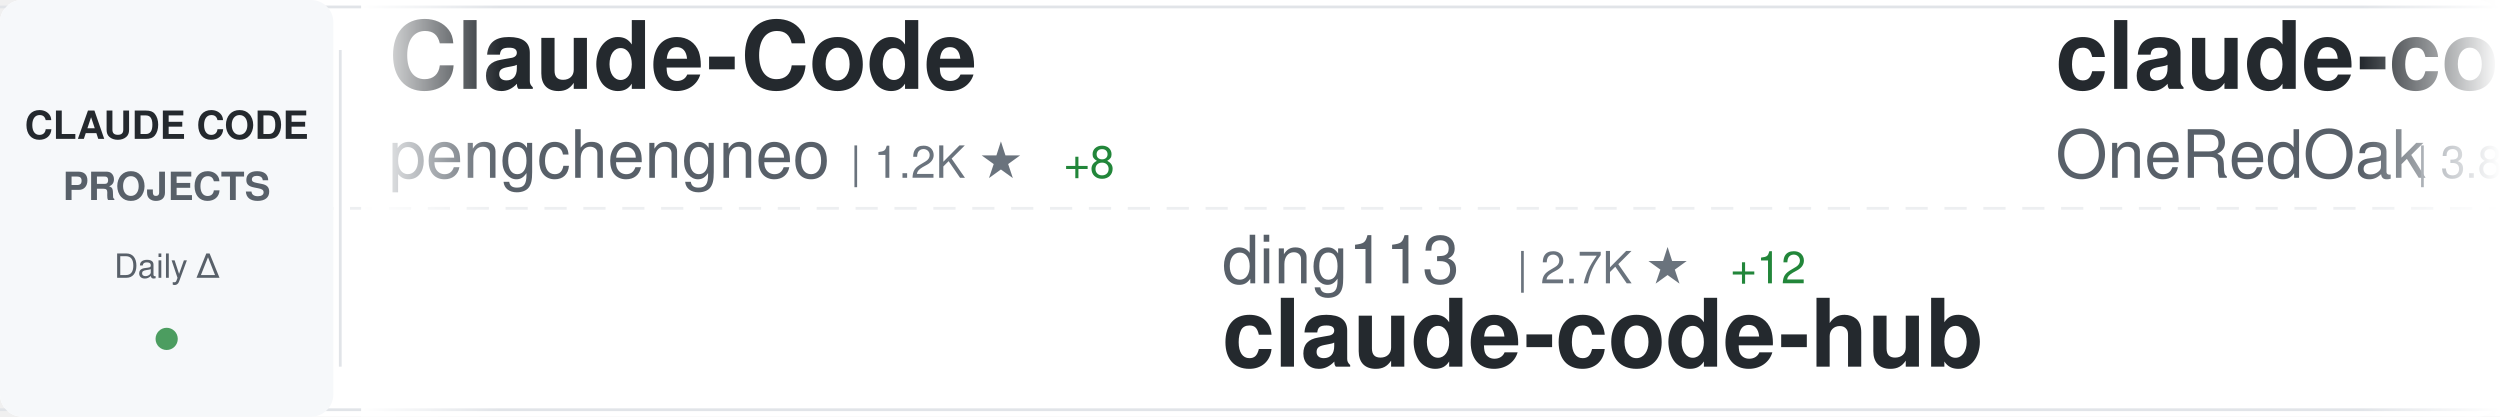
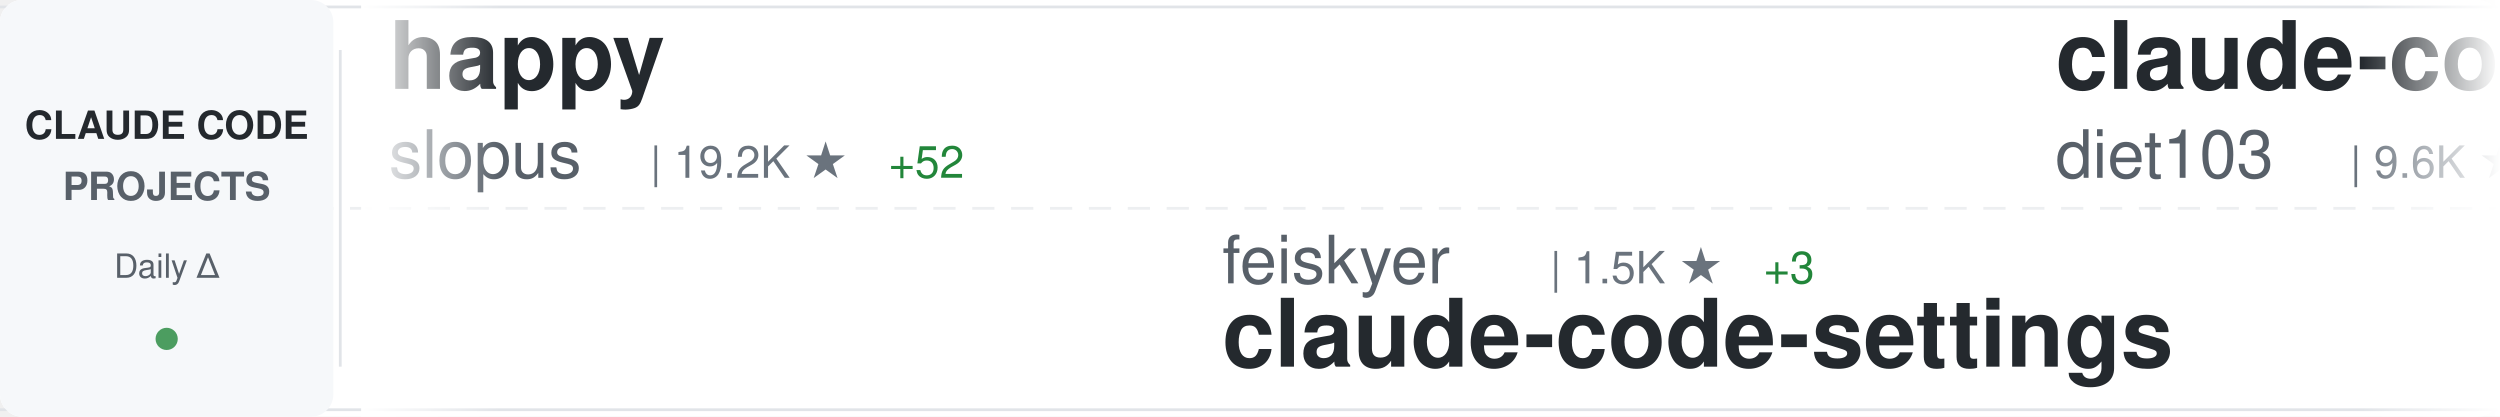
<svg xmlns="http://www.w3.org/2000/svg" width="900" height="150">
  <defs>
    <linearGradient id="awesomeLeftFade" x1="0%" y1="0%" x2="100%" y2="0%">
      <stop offset="0%" style="stop-color:#ffffff;stop-opacity:1" />
      <stop offset="100%" style="stop-color:#ffffff;stop-opacity:0" />
    </linearGradient>
    <linearGradient id="awesomeRightFade" x1="0%" y1="0%" x2="100%" y2="0%">
      <stop offset="0%" style="stop-color:#ffffff;stop-opacity:0" />
      <stop offset="100%" style="stop-color:#ffffff;stop-opacity:1" />
    </linearGradient>
  </defs>
  <rect width="900" height="150" fill="#ffffff" rx="8" />
  <rect x="0" y="2" width="900" height="1" fill="#e1e4e8" />
  <rect x="0" y="147" width="900" height="1" fill="#e1e4e8" />
  <line x1="0" y1="75" x2="900" y2="75" stroke="#e1e4e8" stroke-width="1" stroke-dasharray="8 6" opacity="0.6" />
  <rect x="0" y="0" width="120" height="150" fill="#f6f8fa" rx="8" />
  <text x="60" y="50" font-family="-apple-system, BlinkMacSystemFont, 'Segoe UI', Helvetica, Arial, sans-serif" font-size="14" font-weight="600" fill="#24292e" text-anchor="middle">CLAUDE CODE</text>
  <text x="60" y="72" font-family="-apple-system, BlinkMacSystemFont, 'Segoe UI', Helvetica, Arial, sans-serif" font-size="14" font-weight="600" fill="#586069" text-anchor="middle">PROJECTS</text>
  <text x="60" y="100" font-family="-apple-system, BlinkMacSystemFont, 'Segoe UI', Helvetica, Arial, sans-serif" font-size="12" font-weight="500" fill="#586069" text-anchor="middle">Daily Δ</text>
  <circle cx="60" cy="122" r="4" fill="#22863a" opacity="0.8" />
  <rect x="122" y="18" width="1" height="114" fill="#e1e4e8" />
  <clipPath id="awesomeTickerClip">
    <rect x="130" y="0" width="770" height="150" />
  </clipPath>
  <g clip-path="url(#awesomeTickerClip)">
    <g id="awesomeTickerItems">
      <animateTransform attributeName="transform" attributeType="XML" type="translate" from="0 0" to="-3000 0" dur="54s" repeatCount="indefinite" />
      <g transform="translate(0, 0)">
-         <text x="140" y="32" font-family="-apple-system, BlinkMacSystemFont, 'Segoe UI', Helvetica, Arial, sans-serif" font-size="34" font-weight="600" fill="#24292e">Claude-Code</text>
-         <text x="140" y="64" font-family="-apple-system, BlinkMacSystemFont, 'Segoe UI', Helvetica, Arial, sans-serif" font-size="24" font-weight="400" fill="#586069">pengchengneo</text>
-         <text x="306" y="64" font-family="-apple-system, BlinkMacSystemFont, 'Segoe UI', Helvetica, Arial, sans-serif" font-size="16" font-weight="500" fill="#6a737d">| 1.2K ★</text>
-         <text x="383" y="64" font-family="-apple-system, BlinkMacSystemFont, 'Segoe UI', Helvetica, Arial, sans-serif" font-size="16" font-weight="500" fill="#22863a"> +8</text>
+         <text x="140" y="32" font-family="-apple-system, BlinkMacSystemFont, 'Segoe UI', Helvetica, Arial, sans-serif" font-size="34" font-weight="600" fill="#24292e">happy</text>
+         <text x="140" y="64" font-family="-apple-system, BlinkMacSystemFont, 'Segoe UI', Helvetica, Arial, sans-serif" font-size="24" font-weight="400" fill="#586069">slopus</text>
+         <text x="234" y="64" font-family="-apple-system, BlinkMacSystemFont, 'Segoe UI', Helvetica, Arial, sans-serif" font-size="16" font-weight="500" fill="#6a737d">| 19.2K ★</text>
+         <text x="320" y="64" font-family="-apple-system, BlinkMacSystemFont, 'Segoe UI', Helvetica, Arial, sans-serif" font-size="16" font-weight="500" fill="#22863a"> +52</text>
      </g>
      <g transform="translate(300, 0)">
-         <text x="140" y="102" font-family="-apple-system, BlinkMacSystemFont, 'Segoe UI', Helvetica, Arial, sans-serif" font-size="24" font-weight="400" fill="#586069">ding113</text>
-         <text x="246" y="102" font-family="-apple-system, BlinkMacSystemFont, 'Segoe UI', Helvetica, Arial, sans-serif" font-size="16" font-weight="500" fill="#6a737d">| 2.7K ★</text>
-         <text x="323" y="102" font-family="-apple-system, BlinkMacSystemFont, 'Segoe UI', Helvetica, Arial, sans-serif" font-size="16" font-weight="500" fill="#22863a"> +12</text>
-         <text x="140" y="132" font-family="-apple-system, BlinkMacSystemFont, 'Segoe UI', Helvetica, Arial, sans-serif" font-size="34" font-weight="600" fill="#24292e">claude-code-hub</text>
+         <text x="140" y="102" font-family="-apple-system, BlinkMacSystemFont, 'Segoe UI', Helvetica, Arial, sans-serif" font-size="24" font-weight="400" fill="#586069">feiskyer</text>
+         <text x="258" y="102" font-family="-apple-system, BlinkMacSystemFont, 'Segoe UI', Helvetica, Arial, sans-serif" font-size="16" font-weight="500" fill="#6a737d">| 1.5K ★</text>
+         <text x="335" y="102" font-family="-apple-system, BlinkMacSystemFont, 'Segoe UI', Helvetica, Arial, sans-serif" font-size="16" font-weight="500" fill="#22863a"> +3</text>
+         <text x="140" y="132" font-family="-apple-system, BlinkMacSystemFont, 'Segoe UI', Helvetica, Arial, sans-serif" font-size="34" font-weight="600" fill="#24292e">claude-code-settings</text>
      </g>
      <g transform="translate(600, 0)">
+         <text x="140" y="32" font-family="-apple-system, BlinkMacSystemFont, 'Segoe UI', Helvetica, Arial, sans-serif" font-size="34" font-weight="600" fill="#24292e">claude-code-infrastructu...</text>
+         <text x="140" y="64" font-family="-apple-system, BlinkMacSystemFont, 'Segoe UI', Helvetica, Arial, sans-serif" font-size="24" font-weight="400" fill="#586069">diet103</text>
+         <text x="246" y="64" font-family="-apple-system, BlinkMacSystemFont, 'Segoe UI', Helvetica, Arial, sans-serif" font-size="16" font-weight="500" fill="#6a737d">| 9.6K ★</text>
+         <text x="323" y="64" font-family="-apple-system, BlinkMacSystemFont, 'Segoe UI', Helvetica, Arial, sans-serif" font-size="16" font-weight="500" fill="#22863a"> +9</text>
+       </g>
+       <g transform="translate(900, 0)">
+         <text x="140" y="102" font-family="-apple-system, BlinkMacSystemFont, 'Segoe UI', Helvetica, Arial, sans-serif" font-size="24" font-weight="400" fill="#586069">darcyegb</text>
+         <text x="258" y="102" font-family="-apple-system, BlinkMacSystemFont, 'Segoe UI', Helvetica, Arial, sans-serif" font-size="16" font-weight="500" fill="#6a737d">| 674 ★</text>
+         <text x="326" y="102" font-family="-apple-system, BlinkMacSystemFont, 'Segoe UI', Helvetica, Arial, sans-serif" font-size="16" font-weight="500" fill="#22863a"> +1</text>
+         <text x="140" y="132" font-family="-apple-system, BlinkMacSystemFont, 'Segoe UI', Helvetica, Arial, sans-serif" font-size="34" font-weight="600" fill="#24292e">ClaudeCodeAgents</text>
+       </g>
+       <g transform="translate(1200, 0)">
+         <text x="140" y="32" font-family="-apple-system, BlinkMacSystemFont, 'Segoe UI', Helvetica, Arial, sans-serif" font-size="34" font-weight="600" fill="#24292e">claude-skills</text>
+         <text x="140" y="64" font-family="-apple-system, BlinkMacSystemFont, 'Segoe UI', Helvetica, Arial, sans-serif" font-size="24" font-weight="400" fill="#586069">alirezarezvani</text>
+         <text x="330" y="64" font-family="-apple-system, BlinkMacSystemFont, 'Segoe UI', Helvetica, Arial, sans-serif" font-size="16" font-weight="500" fill="#6a737d">| 12.8K ★</text>
+         <text x="416" y="64" font-family="-apple-system, BlinkMacSystemFont, 'Segoe UI', Helvetica, Arial, sans-serif" font-size="16" font-weight="500" fill="#22863a"> +114</text>
+       </g>
+       <g transform="translate(1500, 0)">
+         <text x="140" y="102" font-family="-apple-system, BlinkMacSystemFont, 'Segoe UI', Helvetica, Arial, sans-serif" font-size="24" font-weight="400" fill="#586069">chauncygu</text>
+         <text x="270" y="102" font-family="-apple-system, BlinkMacSystemFont, 'Segoe UI', Helvetica, Arial, sans-serif" font-size="16" font-weight="500" fill="#6a737d">| 2.3K ★</text>
+         <text x="347" y="102" font-family="-apple-system, BlinkMacSystemFont, 'Segoe UI', Helvetica, Arial, sans-serif" font-size="16" font-weight="500" fill="#22863a"> +14</text>
+         <text x="140" y="132" font-family="-apple-system, BlinkMacSystemFont, 'Segoe UI', Helvetica, Arial, sans-serif" font-size="34" font-weight="600" fill="#24292e">collection-claude-code-s...</text>
+       </g>
+       <g transform="translate(1800, 0)">
+         <text x="140" y="32" font-family="-apple-system, BlinkMacSystemFont, 'Segoe UI', Helvetica, Arial, sans-serif" font-size="34" font-weight="600" fill="#24292e">Open-ClaudeCode</text>
+         <text x="140" y="64" font-family="-apple-system, BlinkMacSystemFont, 'Segoe UI', Helvetica, Arial, sans-serif" font-size="24" font-weight="400" fill="#586069">LING71671</text>
+         <text x="270" y="64" font-family="-apple-system, BlinkMacSystemFont, 'Segoe UI', Helvetica, Arial, sans-serif" font-size="16" font-weight="500" fill="#6a737d">| 783 ★</text>
+         <text x="338" y="64" font-family="-apple-system, BlinkMacSystemFont, 'Segoe UI', Helvetica, Arial, sans-serif" font-size="16" font-weight="500" fill="#22863a"> +4</text>
+       </g>
+       <g transform="translate(2100, 0)">
+         <text x="140" y="102" font-family="-apple-system, BlinkMacSystemFont, 'Segoe UI', Helvetica, Arial, sans-serif" font-size="24" font-weight="400" fill="#586069">Yeachan-Heo</text>
+         <text x="294" y="102" font-family="-apple-system, BlinkMacSystemFont, 'Segoe UI', Helvetica, Arial, sans-serif" font-size="16" font-weight="500" fill="#6a737d">| 31.4K ★</text>
+         <text x="380" y="102" font-family="-apple-system, BlinkMacSystemFont, 'Segoe UI', Helvetica, Arial, sans-serif" font-size="16" font-weight="500" fill="#22863a"> +147</text>
+         <text x="140" y="132" font-family="-apple-system, BlinkMacSystemFont, 'Segoe UI', Helvetica, Arial, sans-serif" font-size="34" font-weight="600" fill="#24292e">oh-my-claudecode</text>
+       </g>
+       <g transform="translate(2400, 0)">
        <text x="140" y="32" font-family="-apple-system, BlinkMacSystemFont, 'Segoe UI', Helvetica, Arial, sans-serif" font-size="34" font-weight="600" fill="#24292e">claude-code-workflows</text>
        <text x="140" y="64" font-family="-apple-system, BlinkMacSystemFont, 'Segoe UI', Helvetica, Arial, sans-serif" font-size="24" font-weight="400" fill="#586069">OneRedOak</text>
        <text x="270" y="64" font-family="-apple-system, BlinkMacSystemFont, 'Segoe UI', Helvetica, Arial, sans-serif" font-size="16" font-weight="500" fill="#6a737d">| 3.8K ★</text>
        <text x="347" y="64" font-family="-apple-system, BlinkMacSystemFont, 'Segoe UI', Helvetica, Arial, sans-serif" font-size="16" font-weight="500" fill="#22863a"> +1</text>
      </g>
-       <g transform="translate(900, 0)">
-         <text x="140" y="102" font-family="-apple-system, BlinkMacSystemFont, 'Segoe UI', Helvetica, Arial, sans-serif" font-size="24" font-weight="400" fill="#586069">wshobson</text>
-         <text x="258" y="102" font-family="-apple-system, BlinkMacSystemFont, 'Segoe UI', Helvetica, Arial, sans-serif" font-size="16" font-weight="500" fill="#6a737d">| 34.3K ★</text>
-         <text x="344" y="102" font-family="-apple-system, BlinkMacSystemFont, 'Segoe UI', Helvetica, Arial, sans-serif" font-size="16" font-weight="500" fill="#22863a"> +63</text>
-         <text x="140" y="132" font-family="-apple-system, BlinkMacSystemFont, 'Segoe UI', Helvetica, Arial, sans-serif" font-size="34" font-weight="600" fill="#24292e">agents</text>
-       </g>
-       <g transform="translate(1200, 0)">
-         <text x="140" y="32" font-family="-apple-system, BlinkMacSystemFont, 'Segoe UI', Helvetica, Arial, sans-serif" font-size="34" font-weight="600" fill="#24292e">claude-code-prompts</text>
-         <text x="140" y="64" font-family="-apple-system, BlinkMacSystemFont, 'Segoe UI', Helvetica, Arial, sans-serif" font-size="24" font-weight="400" fill="#586069">repowise-dev</text>
-         <text x="306" y="64" font-family="-apple-system, BlinkMacSystemFont, 'Segoe UI', Helvetica, Arial, sans-serif" font-size="16" font-weight="500" fill="#6a737d">| 966 ★</text>
-         <text x="374" y="64" font-family="-apple-system, BlinkMacSystemFont, 'Segoe UI', Helvetica, Arial, sans-serif" font-size="16" font-weight="500" fill="#22863a"> +1</text>
-       </g>
-       <g transform="translate(1500, 0)">
-         <text x="140" y="102" font-family="-apple-system, BlinkMacSystemFont, 'Segoe UI', Helvetica, Arial, sans-serif" font-size="24" font-weight="400" fill="#586069">lorryjovens-hub</text>
-         <text x="342" y="102" font-family="-apple-system, BlinkMacSystemFont, 'Segoe UI', Helvetica, Arial, sans-serif" font-size="16" font-weight="500" fill="#6a737d">| 1.5K ★</text>
-         <text x="419" y="102" font-family="-apple-system, BlinkMacSystemFont, 'Segoe UI', Helvetica, Arial, sans-serif" font-size="16" font-weight="500" fill="#22863a"> +5</text>
-         <text x="140" y="132" font-family="-apple-system, BlinkMacSystemFont, 'Segoe UI', Helvetica, Arial, sans-serif" font-size="34" font-weight="600" fill="#24292e">claude-code-rust</text>
-       </g>
-       <g transform="translate(1800, 0)">
-         <text x="140" y="32" font-family="-apple-system, BlinkMacSystemFont, 'Segoe UI', Helvetica, Arial, sans-serif" font-size="34" font-weight="600" fill="#24292e">claude-code-reverse</text>
-         <text x="140" y="64" font-family="-apple-system, BlinkMacSystemFont, 'Segoe UI', Helvetica, Arial, sans-serif" font-size="24" font-weight="400" fill="#586069">Yuyz0112</text>
-         <text x="258" y="64" font-family="-apple-system, BlinkMacSystemFont, 'Segoe UI', Helvetica, Arial, sans-serif" font-size="16" font-weight="500" fill="#6a737d">| 2.4K ★</text>
-         <text x="335" y="64" font-family="-apple-system, BlinkMacSystemFont, 'Segoe UI', Helvetica, Arial, sans-serif" font-size="16" font-weight="500" fill="#22863a"> +2</text>
-       </g>
-       <g transform="translate(2100, 0)">
-         <text x="140" y="102" font-family="-apple-system, BlinkMacSystemFont, 'Segoe UI', Helvetica, Arial, sans-serif" font-size="24" font-weight="400" fill="#586069">https-deeplearning-ai</text>
-         <text x="414" y="102" font-family="-apple-system, BlinkMacSystemFont, 'Segoe UI', Helvetica, Arial, sans-serif" font-size="16" font-weight="500" fill="#6a737d">| 496 ★</text>
-         <text x="140" y="132" font-family="-apple-system, BlinkMacSystemFont, 'Segoe UI', Helvetica, Arial, sans-serif" font-size="34" font-weight="600" fill="#24292e">sc-claude-code-files</text>
-       </g>
-       <g transform="translate(2400, 0)">
-         <text x="140" y="32" font-family="-apple-system, BlinkMacSystemFont, 'Segoe UI', Helvetica, Arial, sans-serif" font-size="34" font-weight="600" fill="#24292e">claude-code-templates</text>
-         <text x="140" y="64" font-family="-apple-system, BlinkMacSystemFont, 'Segoe UI', Helvetica, Arial, sans-serif" font-size="24" font-weight="400" fill="#586069">davila7</text>
-         <text x="246" y="64" font-family="-apple-system, BlinkMacSystemFont, 'Segoe UI', Helvetica, Arial, sans-serif" font-size="16" font-weight="500" fill="#6a737d">| 25.5K ★</text>
-         <text x="332" y="64" font-family="-apple-system, BlinkMacSystemFont, 'Segoe UI', Helvetica, Arial, sans-serif" font-size="16" font-weight="500" fill="#22863a"> +289</text>
-       </g>
      <g transform="translate(2700, 0)">
-         <text x="140" y="102" font-family="-apple-system, BlinkMacSystemFont, 'Segoe UI', Helvetica, Arial, sans-serif" font-size="24" font-weight="400" fill="#586069">diet103</text>
-         <text x="246" y="102" font-family="-apple-system, BlinkMacSystemFont, 'Segoe UI', Helvetica, Arial, sans-serif" font-size="16" font-weight="500" fill="#6a737d">| 9.6K ★</text>
-         <text x="323" y="102" font-family="-apple-system, BlinkMacSystemFont, 'Segoe UI', Helvetica, Arial, sans-serif" font-size="16" font-weight="500" fill="#22863a"> +5</text>
-         <text x="140" y="132" font-family="-apple-system, BlinkMacSystemFont, 'Segoe UI', Helvetica, Arial, sans-serif" font-size="34" font-weight="600" fill="#24292e">claude-code-infrastructu...</text>
+         <text x="140" y="102" font-family="-apple-system, BlinkMacSystemFont, 'Segoe UI', Helvetica, Arial, sans-serif" font-size="24" font-weight="400" fill="#586069">FlorianBruniaux</text>
+         <text x="342" y="102" font-family="-apple-system, BlinkMacSystemFont, 'Segoe UI', Helvetica, Arial, sans-serif" font-size="16" font-weight="500" fill="#6a737d">| 4.0K ★</text>
+         <text x="419" y="102" font-family="-apple-system, BlinkMacSystemFont, 'Segoe UI', Helvetica, Arial, sans-serif" font-size="16" font-weight="500" fill="#22863a"> +25</text>
+         <text x="140" y="132" font-family="-apple-system, BlinkMacSystemFont, 'Segoe UI', Helvetica, Arial, sans-serif" font-size="34" font-weight="600" fill="#24292e">claude-code-ultimate-gui...</text>
      </g>
      <g transform="translate(3000, 0)">
-         <text x="140" y="32" font-family="-apple-system, BlinkMacSystemFont, 'Segoe UI', Helvetica, Arial, sans-serif" font-size="34" font-weight="600" fill="#24292e">Claude-Code</text>
-         <text x="140" y="64" font-family="-apple-system, BlinkMacSystemFont, 'Segoe UI', Helvetica, Arial, sans-serif" font-size="24" font-weight="400" fill="#586069">pengchengneo</text>
-         <text x="306" y="64" font-family="-apple-system, BlinkMacSystemFont, 'Segoe UI', Helvetica, Arial, sans-serif" font-size="16" font-weight="500" fill="#6a737d">| 1.2K ★</text>
-         <text x="383" y="64" font-family="-apple-system, BlinkMacSystemFont, 'Segoe UI', Helvetica, Arial, sans-serif" font-size="16" font-weight="500" fill="#22863a"> +8</text>
+         <text x="140" y="32" font-family="-apple-system, BlinkMacSystemFont, 'Segoe UI', Helvetica, Arial, sans-serif" font-size="34" font-weight="600" fill="#24292e">happy</text>
+         <text x="140" y="64" font-family="-apple-system, BlinkMacSystemFont, 'Segoe UI', Helvetica, Arial, sans-serif" font-size="24" font-weight="400" fill="#586069">slopus</text>
+         <text x="234" y="64" font-family="-apple-system, BlinkMacSystemFont, 'Segoe UI', Helvetica, Arial, sans-serif" font-size="16" font-weight="500" fill="#6a737d">| 19.2K ★</text>
+         <text x="320" y="64" font-family="-apple-system, BlinkMacSystemFont, 'Segoe UI', Helvetica, Arial, sans-serif" font-size="16" font-weight="500" fill="#22863a"> +52</text>
      </g>
      <g transform="translate(3300, 0)">
-         <text x="140" y="102" font-family="-apple-system, BlinkMacSystemFont, 'Segoe UI', Helvetica, Arial, sans-serif" font-size="24" font-weight="400" fill="#586069">ding113</text>
-         <text x="246" y="102" font-family="-apple-system, BlinkMacSystemFont, 'Segoe UI', Helvetica, Arial, sans-serif" font-size="16" font-weight="500" fill="#6a737d">| 2.7K ★</text>
-         <text x="323" y="102" font-family="-apple-system, BlinkMacSystemFont, 'Segoe UI', Helvetica, Arial, sans-serif" font-size="16" font-weight="500" fill="#22863a"> +12</text>
-         <text x="140" y="132" font-family="-apple-system, BlinkMacSystemFont, 'Segoe UI', Helvetica, Arial, sans-serif" font-size="34" font-weight="600" fill="#24292e">claude-code-hub</text>
+         <text x="140" y="102" font-family="-apple-system, BlinkMacSystemFont, 'Segoe UI', Helvetica, Arial, sans-serif" font-size="24" font-weight="400" fill="#586069">feiskyer</text>
+         <text x="258" y="102" font-family="-apple-system, BlinkMacSystemFont, 'Segoe UI', Helvetica, Arial, sans-serif" font-size="16" font-weight="500" fill="#6a737d">| 1.5K ★</text>
+         <text x="335" y="102" font-family="-apple-system, BlinkMacSystemFont, 'Segoe UI', Helvetica, Arial, sans-serif" font-size="16" font-weight="500" fill="#22863a"> +3</text>
+         <text x="140" y="132" font-family="-apple-system, BlinkMacSystemFont, 'Segoe UI', Helvetica, Arial, sans-serif" font-size="34" font-weight="600" fill="#24292e">claude-code-settings</text>
      </g>
      <g transform="translate(3600, 0)">
-         <text x="140" y="32" font-family="-apple-system, BlinkMacSystemFont, 'Segoe UI', Helvetica, Arial, sans-serif" font-size="34" font-weight="600" fill="#24292e">claude-code-workflows</text>
-         <text x="140" y="64" font-family="-apple-system, BlinkMacSystemFont, 'Segoe UI', Helvetica, Arial, sans-serif" font-size="24" font-weight="400" fill="#586069">OneRedOak</text>
-         <text x="270" y="64" font-family="-apple-system, BlinkMacSystemFont, 'Segoe UI', Helvetica, Arial, sans-serif" font-size="16" font-weight="500" fill="#6a737d">| 3.8K ★</text>
-         <text x="347" y="64" font-family="-apple-system, BlinkMacSystemFont, 'Segoe UI', Helvetica, Arial, sans-serif" font-size="16" font-weight="500" fill="#22863a"> +1</text>
+         <text x="140" y="32" font-family="-apple-system, BlinkMacSystemFont, 'Segoe UI', Helvetica, Arial, sans-serif" font-size="34" font-weight="600" fill="#24292e">claude-code-infrastructu...</text>
+         <text x="140" y="64" font-family="-apple-system, BlinkMacSystemFont, 'Segoe UI', Helvetica, Arial, sans-serif" font-size="24" font-weight="400" fill="#586069">diet103</text>
+         <text x="246" y="64" font-family="-apple-system, BlinkMacSystemFont, 'Segoe UI', Helvetica, Arial, sans-serif" font-size="16" font-weight="500" fill="#6a737d">| 9.6K ★</text>
+         <text x="323" y="64" font-family="-apple-system, BlinkMacSystemFont, 'Segoe UI', Helvetica, Arial, sans-serif" font-size="16" font-weight="500" fill="#22863a"> +9</text>
      </g>
      <g transform="translate(3900, 0)">
-         <text x="140" y="102" font-family="-apple-system, BlinkMacSystemFont, 'Segoe UI', Helvetica, Arial, sans-serif" font-size="24" font-weight="400" fill="#586069">wshobson</text>
-         <text x="258" y="102" font-family="-apple-system, BlinkMacSystemFont, 'Segoe UI', Helvetica, Arial, sans-serif" font-size="16" font-weight="500" fill="#6a737d">| 34.3K ★</text>
-         <text x="344" y="102" font-family="-apple-system, BlinkMacSystemFont, 'Segoe UI', Helvetica, Arial, sans-serif" font-size="16" font-weight="500" fill="#22863a"> +63</text>
-         <text x="140" y="132" font-family="-apple-system, BlinkMacSystemFont, 'Segoe UI', Helvetica, Arial, sans-serif" font-size="34" font-weight="600" fill="#24292e">agents</text>
+         <text x="140" y="102" font-family="-apple-system, BlinkMacSystemFont, 'Segoe UI', Helvetica, Arial, sans-serif" font-size="24" font-weight="400" fill="#586069">darcyegb</text>
+         <text x="258" y="102" font-family="-apple-system, BlinkMacSystemFont, 'Segoe UI', Helvetica, Arial, sans-serif" font-size="16" font-weight="500" fill="#6a737d">| 674 ★</text>
+         <text x="326" y="102" font-family="-apple-system, BlinkMacSystemFont, 'Segoe UI', Helvetica, Arial, sans-serif" font-size="16" font-weight="500" fill="#22863a"> +1</text>
+         <text x="140" y="132" font-family="-apple-system, BlinkMacSystemFont, 'Segoe UI', Helvetica, Arial, sans-serif" font-size="34" font-weight="600" fill="#24292e">ClaudeCodeAgents</text>
      </g>
    </g>
  </g>
  <rect x="130" y="0" width="50" height="150" fill="url(#awesomeLeftFade)" />
  <rect x="850" y="0" width="50" height="150" fill="url(#awesomeRightFade)" />
</svg>
